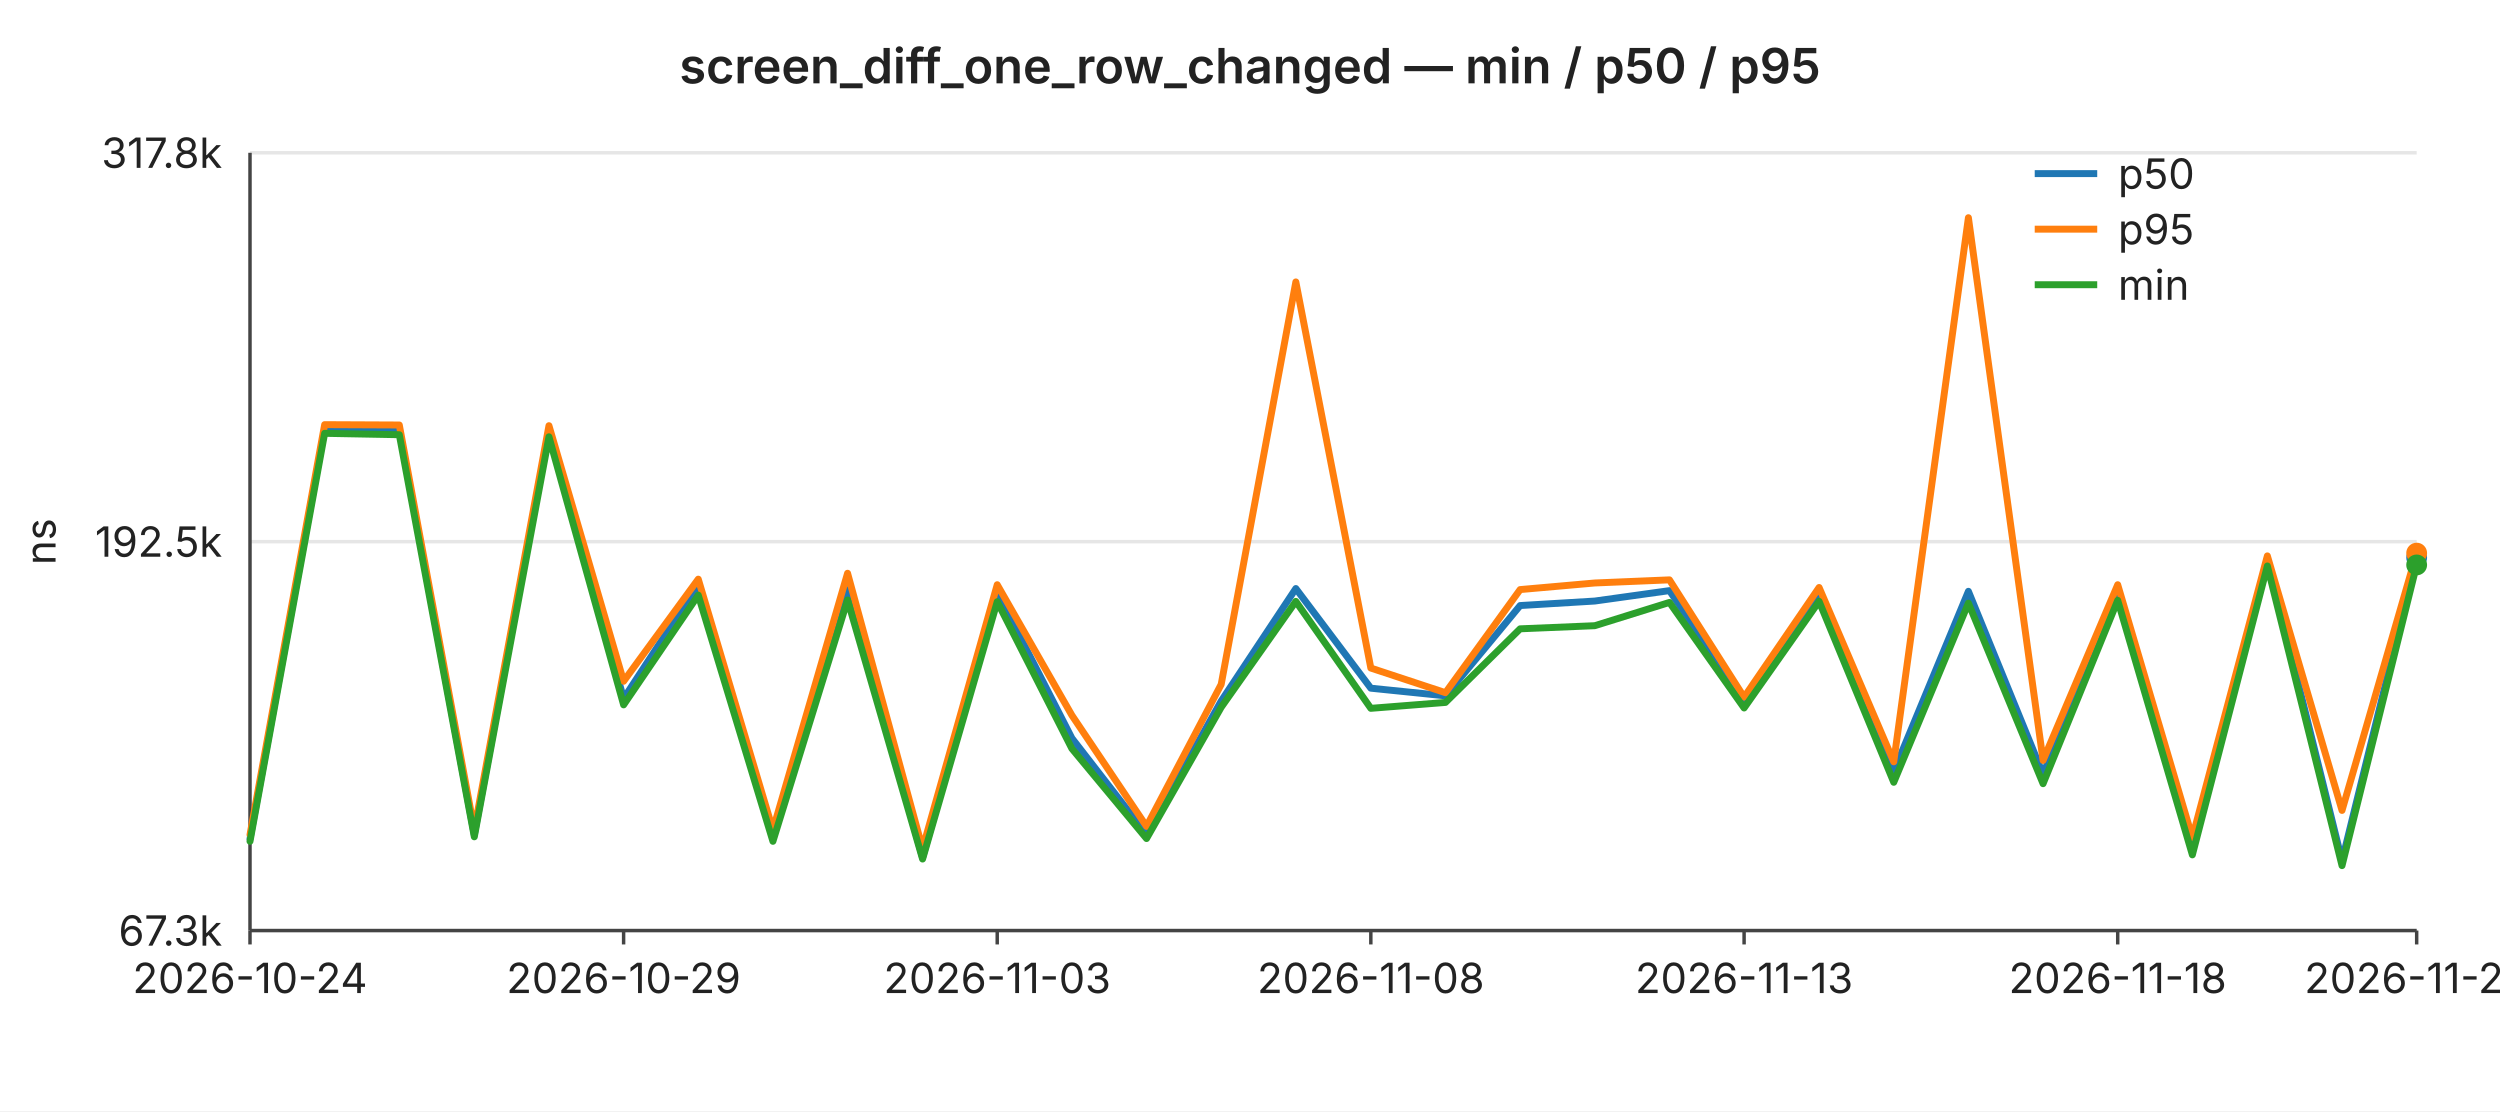
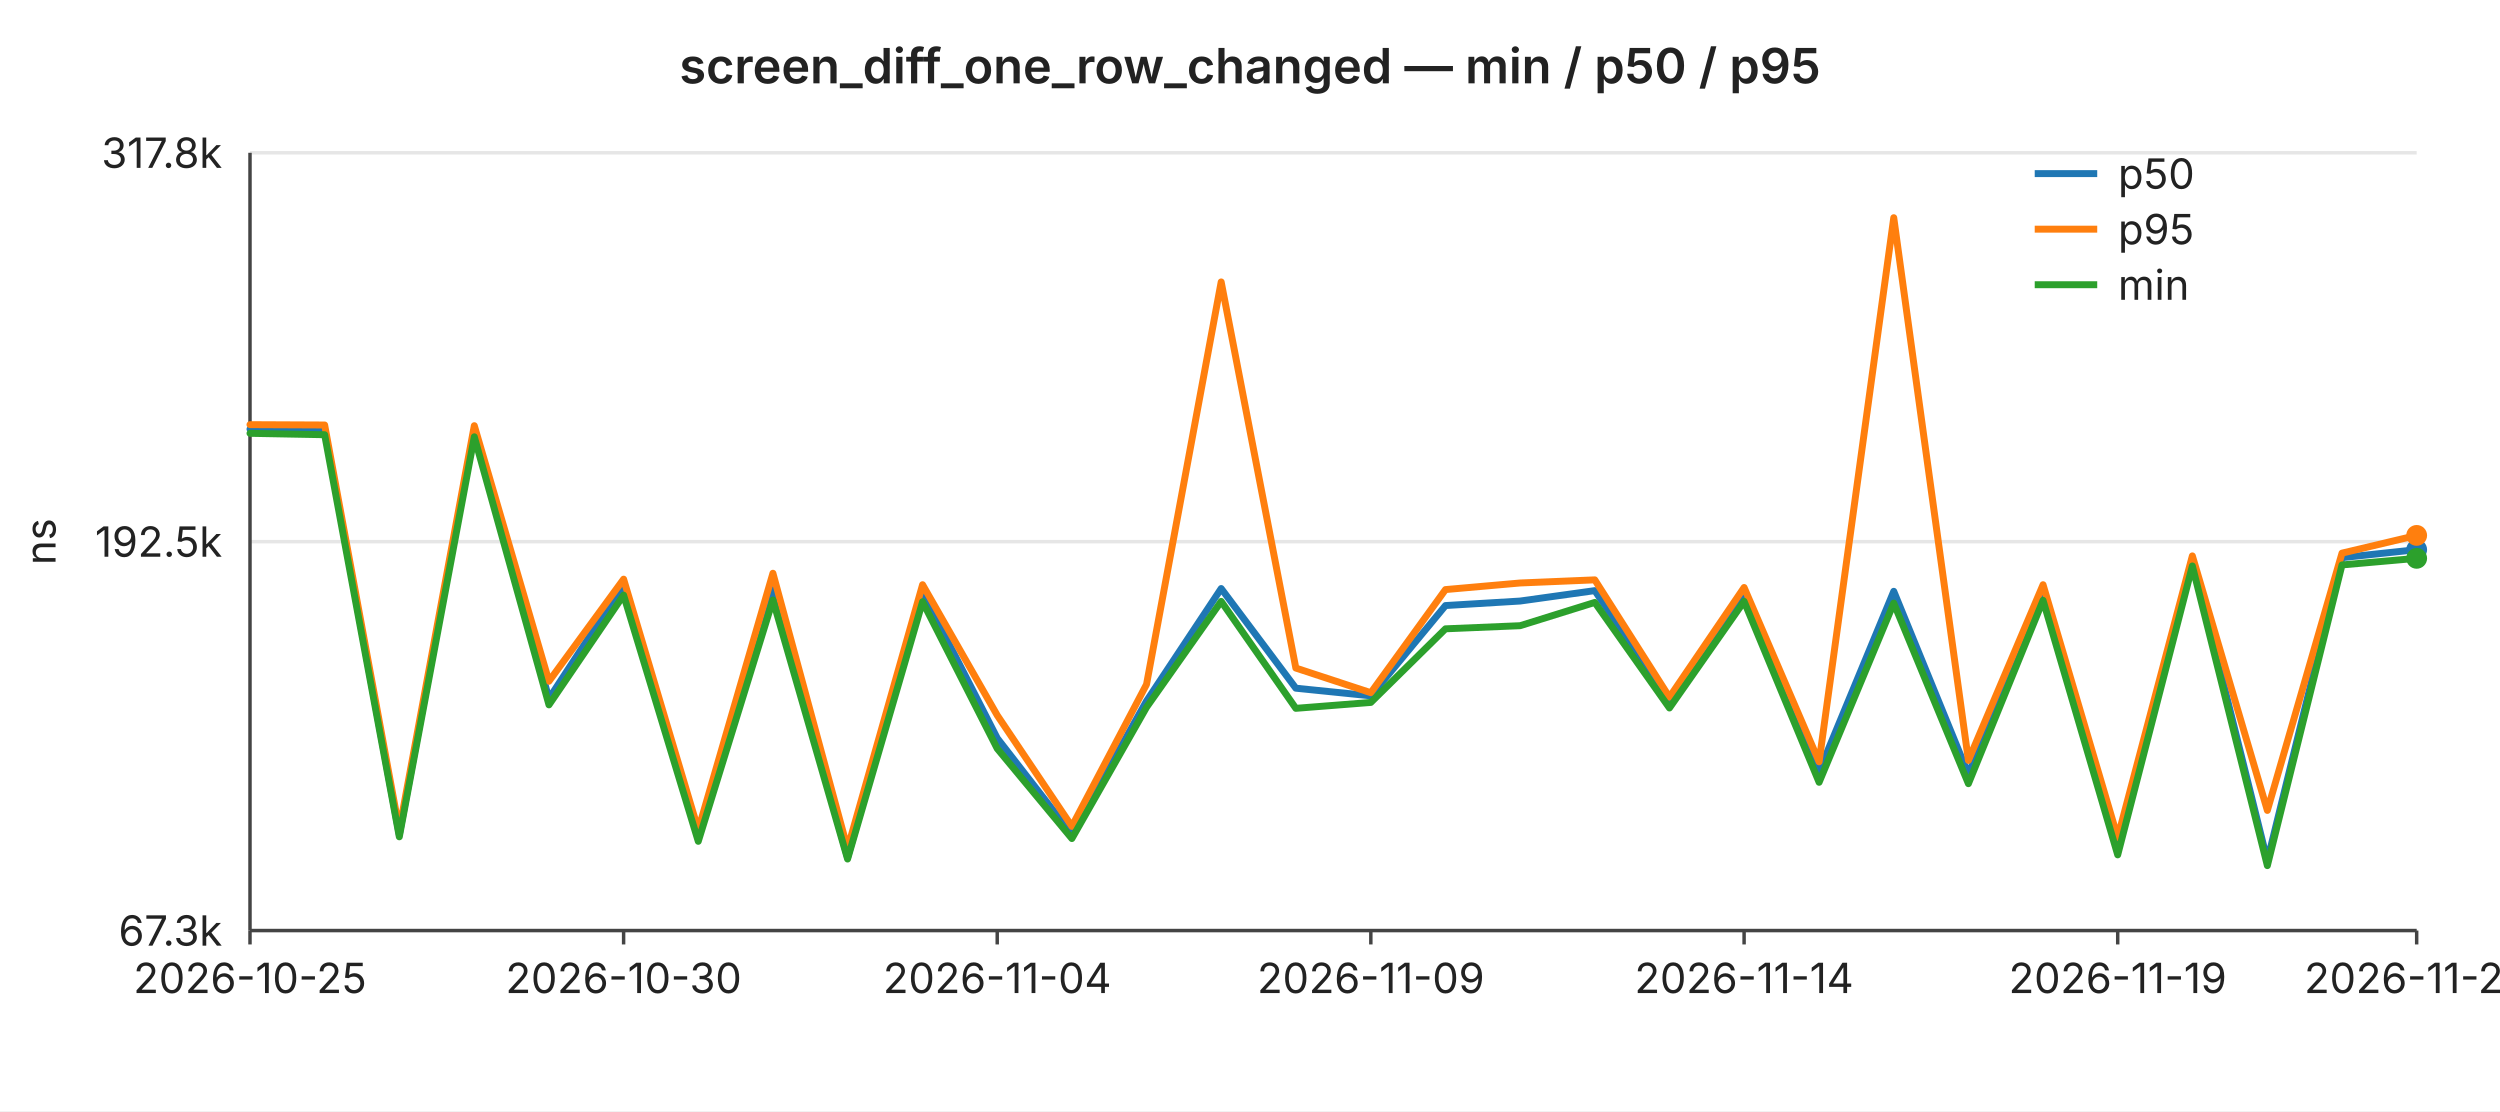
<svg xmlns="http://www.w3.org/2000/svg" width="720" height="320" viewBox="0 0 720 320" font-family="-apple-system,BlinkMacSystemFont,Segoe UI,sans-serif" font-size="12">
  <rect width="720" height="320" fill="#ffffff" />
  <text x="360" y="24" text-anchor="middle" font-size="14" font-weight="600" fill="#222">screen_diff_one_row_changed — min / p50 / p95</text>
  <line x1="72" y1="44.0" x2="696" y2="44.0" stroke="#e6e6e6" stroke-width="1" />
  <text x="64" y="44.0" text-anchor="end" dominant-baseline="middle" fill="#222">317.8k</text>
  <line x1="72" y1="156.0" x2="696" y2="156.0" stroke="#e6e6e6" stroke-width="1" />
  <text x="64" y="156.0" text-anchor="end" dominant-baseline="middle" fill="#222">192.5k</text>
  <line x1="72" y1="268.0" x2="696" y2="268.0" stroke="#e6e6e6" stroke-width="1" />
  <text x="64" y="268.0" text-anchor="end" dominant-baseline="middle" fill="#222">67.3k</text>
  <text x="16" y="156" text-anchor="middle" fill="#222" transform="rotate(-90 16 156)">ns</text>
  <line x1="72" y1="44" x2="72" y2="268" stroke="#444" stroke-width="1" />
  <line x1="72" y1="268" x2="696" y2="268" stroke="#444" stroke-width="1" />
  <line x1="72.0" y1="268" x2="72.0" y2="272" stroke="#444" stroke-width="1" />
-   <text x="72.0" y="286" text-anchor="middle" fill="#222">2026-10-24</text>
+   <text x="72.0" y="286" text-anchor="middle" fill="#222">2026-10-25</text>
  <line x1="179.6" y1="268" x2="179.6" y2="272" stroke="#444" stroke-width="1" />
-   <text x="179.6" y="286" text-anchor="middle" fill="#222">2026-10-29</text>
+   <text x="179.6" y="286" text-anchor="middle" fill="#222">2026-10-30</text>
  <line x1="287.2" y1="268" x2="287.2" y2="272" stroke="#444" stroke-width="1" />
-   <text x="287.2" y="286" text-anchor="middle" fill="#222">2026-11-03</text>
+   <text x="287.2" y="286" text-anchor="middle" fill="#222">2026-11-04</text>
  <line x1="394.8" y1="268" x2="394.8" y2="272" stroke="#444" stroke-width="1" />
-   <text x="394.8" y="286" text-anchor="middle" fill="#222">2026-11-08</text>
+   <text x="394.8" y="286" text-anchor="middle" fill="#222">2026-11-09</text>
  <line x1="502.3" y1="268" x2="502.3" y2="272" stroke="#444" stroke-width="1" />
-   <text x="502.3" y="286" text-anchor="middle" fill="#222">2026-11-13</text>
+   <text x="502.3" y="286" text-anchor="middle" fill="#222">2026-11-14</text>
  <line x1="609.9" y1="268" x2="609.9" y2="272" stroke="#444" stroke-width="1" />
-   <text x="609.9" y="286" text-anchor="middle" fill="#222">2026-11-18</text>
+   <text x="609.9" y="286" text-anchor="middle" fill="#222">2026-11-19</text>
  <line x1="696.0" y1="268" x2="696.0" y2="272" stroke="#444" stroke-width="1" />
-   <text x="696.0" y="286" text-anchor="middle" fill="#222">2026-11-22</text>
-   <polyline fill="none" stroke="#1f77b4" stroke-width="2" stroke-linejoin="round" stroke-linecap="round" points="72.0,241.6 93.5,123.6 115.0,123.7 136.6,240.4 158.1,123.8 179.6,201.2 201.1,168.3 222.6,240.7 244.1,169.8 265.7,247.0 287.2,170.5 308.7,212.6 330.2,240.3 351.7,201.9 373.2,169.5 394.8,198.2 416.3,200.4 437.8,174.4 459.3,173.1 480.8,170.1 502.3,201.7 523.9,170.5 545.4,222.2 566.9,170.3 588.4,223.0 609.9,169.9 631.4,245.1 653.0,160.8 674.5,247.9 696.0,160.6" />
-   <circle cx="696.0" cy="160.6" r="3" fill="#1f77b4" />
-   <polyline fill="none" stroke="#ff7f0e" stroke-width="2" stroke-linejoin="round" stroke-linecap="round" points="72.0,240.4 93.5,122.3 115.0,122.4 136.6,239.0 158.1,122.6 179.6,196.2 201.1,166.8 222.6,239.0 244.1,165.1 265.7,244.4 287.2,168.4 308.7,206.0 330.2,238.0 351.7,197.1 373.2,81.2 394.8,192.4 416.3,199.5 437.8,169.8 459.3,167.9 480.8,167.0 502.3,200.8 523.9,169.2 545.4,219.4 566.9,62.7 588.4,219.0 609.9,168.4 631.4,241.2 653.0,160.1 674.5,233.4 696.0,159.3" />
-   <circle cx="696.0" cy="159.3" r="3" fill="#ff7f0e" />
-   <polyline fill="none" stroke="#2ca02c" stroke-width="2" stroke-linejoin="round" stroke-linecap="round" points="72.0,242.3 93.5,124.8 115.0,125.2 136.6,241.0 158.1,125.8 179.6,203.0 201.1,171.4 222.6,242.3 244.1,172.8 265.7,247.4 287.2,173.3 308.7,215.6 330.2,241.5 351.7,203.7 373.2,173.2 394.8,204.0 416.3,202.3 437.8,181.1 459.3,180.2 480.8,173.5 502.3,203.9 523.9,173.2 545.4,225.3 566.9,173.7 588.4,225.7 609.9,172.9 631.4,246.2 653.0,163.0 674.5,249.3 696.0,162.7" />
-   <circle cx="696.0" cy="162.7" r="3" fill="#2ca02c" />
+   <text x="696.0" y="286" text-anchor="middle" fill="#222">2026-11-23</text>
+   <polyline fill="none" stroke="#1f77b4" stroke-width="2" stroke-linejoin="round" stroke-linecap="round" points="72.0,123.6 93.5,123.7 115.0,240.4 136.6,123.8 158.1,201.2 179.6,168.3 201.1,240.7 222.6,169.8 244.1,247.0 265.7,170.5 287.2,212.6 308.7,240.3 330.2,201.9 351.7,169.5 373.2,198.2 394.8,200.4 416.3,174.4 437.8,173.1 459.3,170.1 480.8,201.7 502.3,170.5 523.9,222.2 545.4,170.3 566.9,223.0 588.4,169.9 609.9,245.1 631.4,160.8 653.0,247.9 674.5,160.6 696.0,158.3" />
+   <circle cx="696.0" cy="158.3" r="3" fill="#1f77b4" />
+   <polyline fill="none" stroke="#ff7f0e" stroke-width="2" stroke-linejoin="round" stroke-linecap="round" points="72.0,122.3 93.5,122.4 115.0,239.0 136.6,122.6 158.1,196.2 179.6,166.8 201.1,239.0 222.6,165.1 244.1,244.4 265.7,168.4 287.2,206.0 308.7,238.0 330.2,197.1 351.7,81.2 373.2,192.4 394.8,199.5 416.3,169.8 437.8,167.9 459.3,167.0 480.8,200.8 502.3,169.2 523.9,219.4 545.4,62.7 566.9,219.0 588.4,168.4 609.9,241.2 631.4,160.1 653.0,233.4 674.5,159.3 696.0,154.2" />
+   <circle cx="696.0" cy="154.2" r="3" fill="#ff7f0e" />
+   <polyline fill="none" stroke="#2ca02c" stroke-width="2" stroke-linejoin="round" stroke-linecap="round" points="72.0,124.8 93.5,125.2 115.0,241.0 136.6,125.8 158.1,203.0 179.6,171.4 201.1,242.3 222.6,172.8 244.1,247.4 265.7,173.3 287.2,215.6 308.7,241.5 330.2,203.7 351.7,173.2 373.2,204.0 394.8,202.3 416.3,181.1 437.8,180.2 459.3,173.5 480.8,203.9 502.3,173.2 523.9,225.3 545.4,173.7 566.9,225.7 588.4,172.9 609.9,246.2 631.4,163.0 653.0,249.3 674.5,162.7 696.0,160.8" />
+   <circle cx="696.0" cy="160.8" r="3" fill="#2ca02c" />
  <line x1="586" y1="50" x2="604" y2="50" stroke="#1f77b4" stroke-width="2" />
  <text x="610" y="50" dominant-baseline="middle" fill="#222">p50</text>
  <line x1="586" y1="66" x2="604" y2="66" stroke="#ff7f0e" stroke-width="2" />
  <text x="610" y="66" dominant-baseline="middle" fill="#222">p95</text>
  <line x1="586" y1="82" x2="604" y2="82" stroke="#2ca02c" stroke-width="2" />
  <text x="610" y="82" dominant-baseline="middle" fill="#222">min</text>
</svg>
